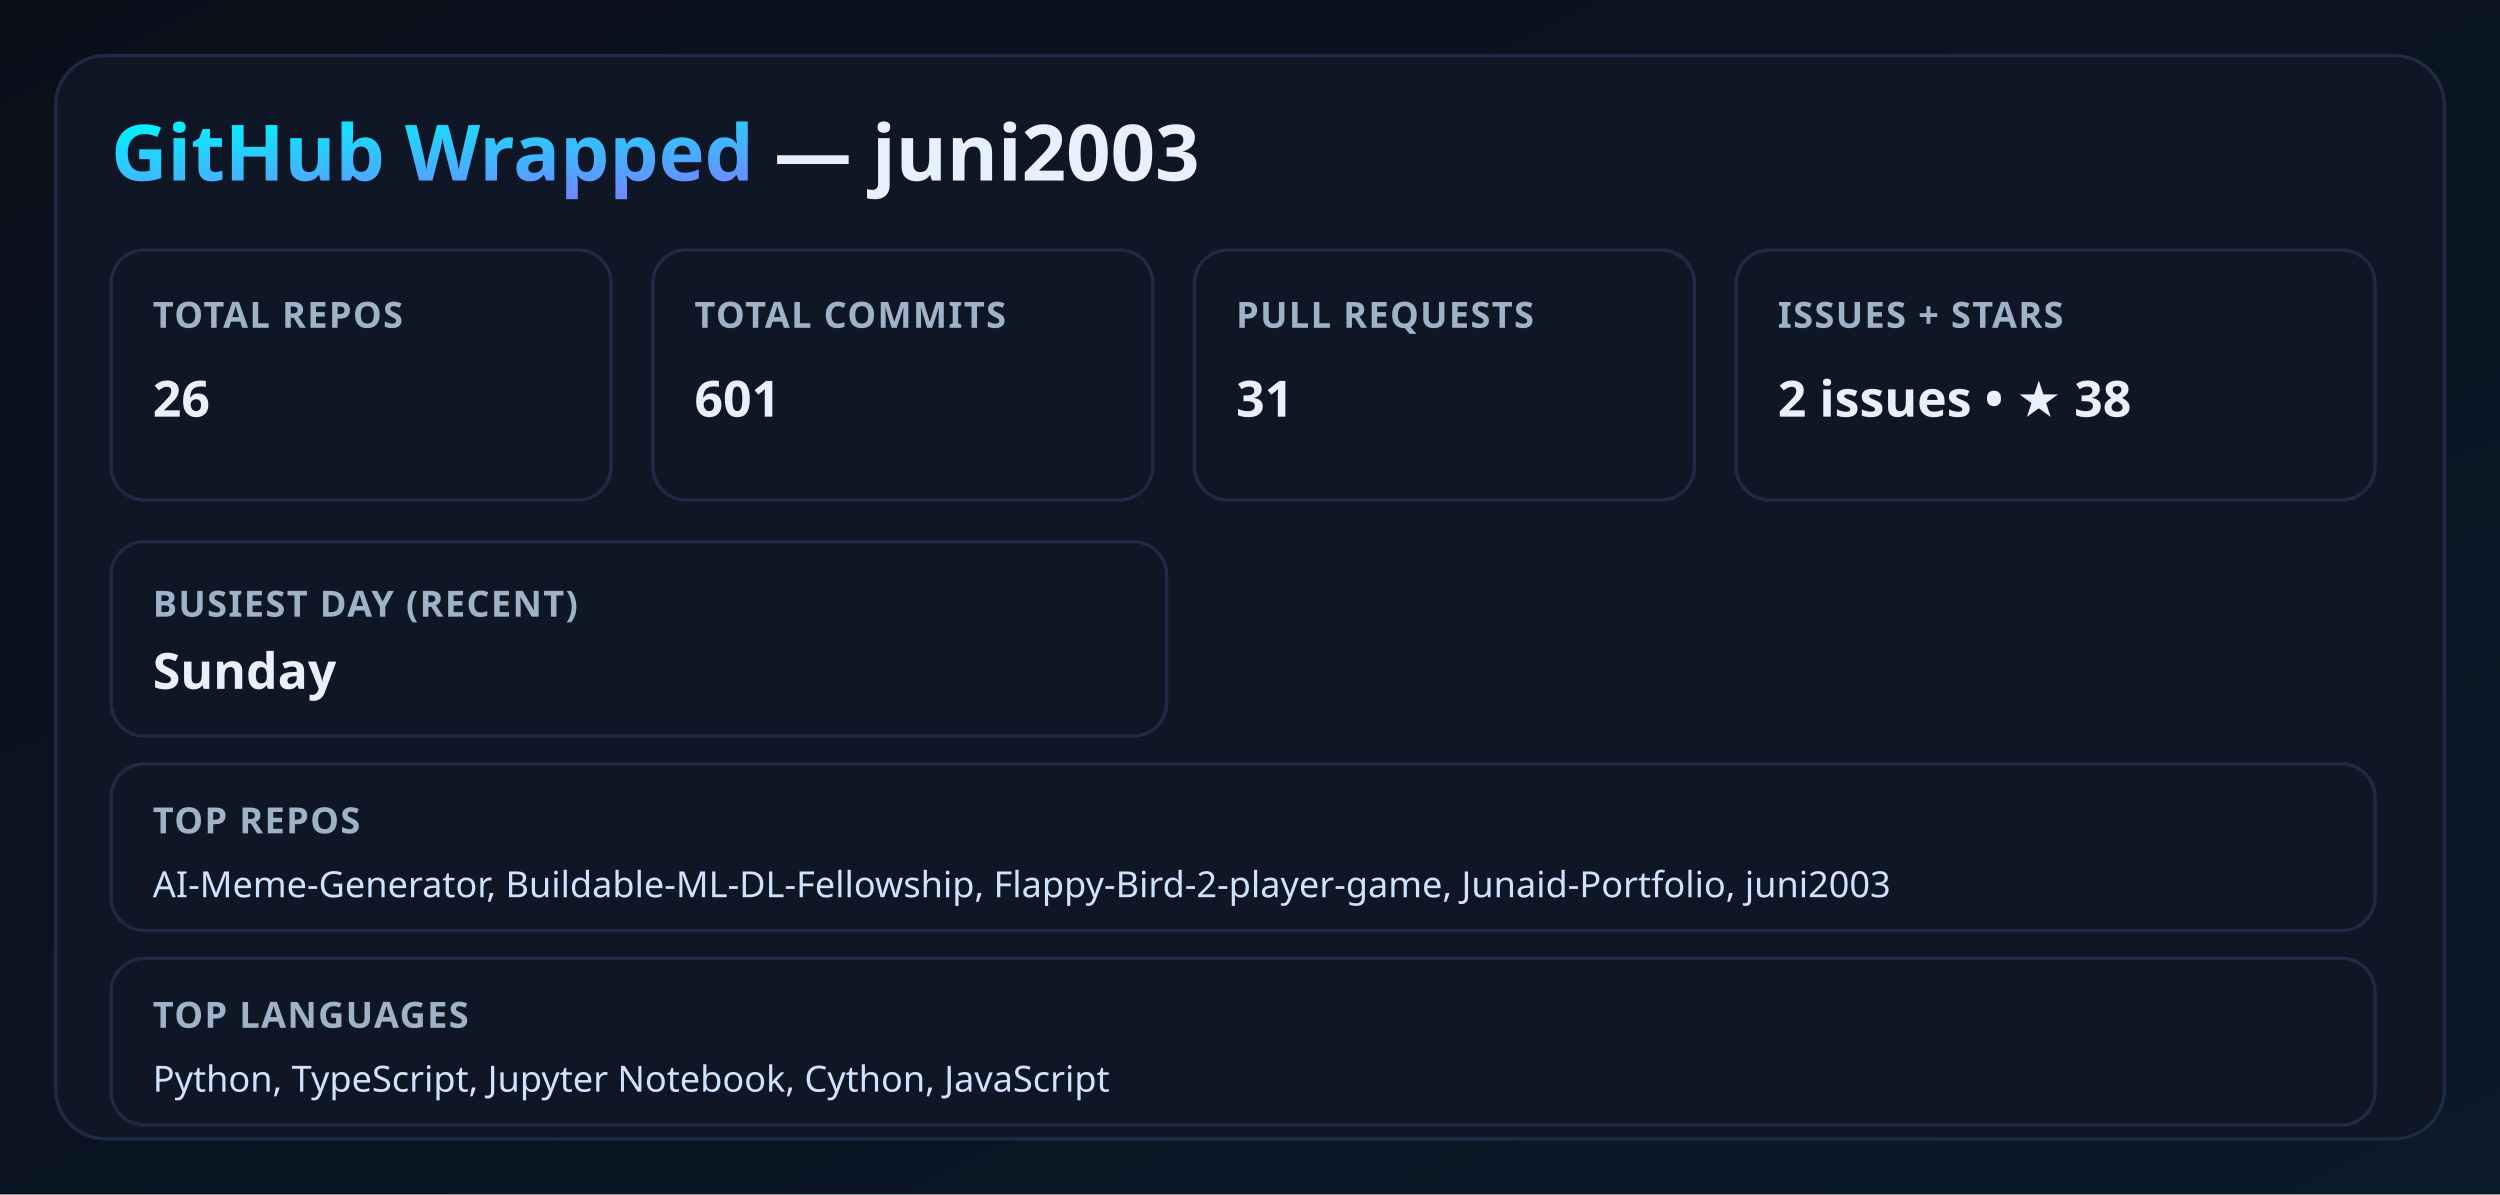
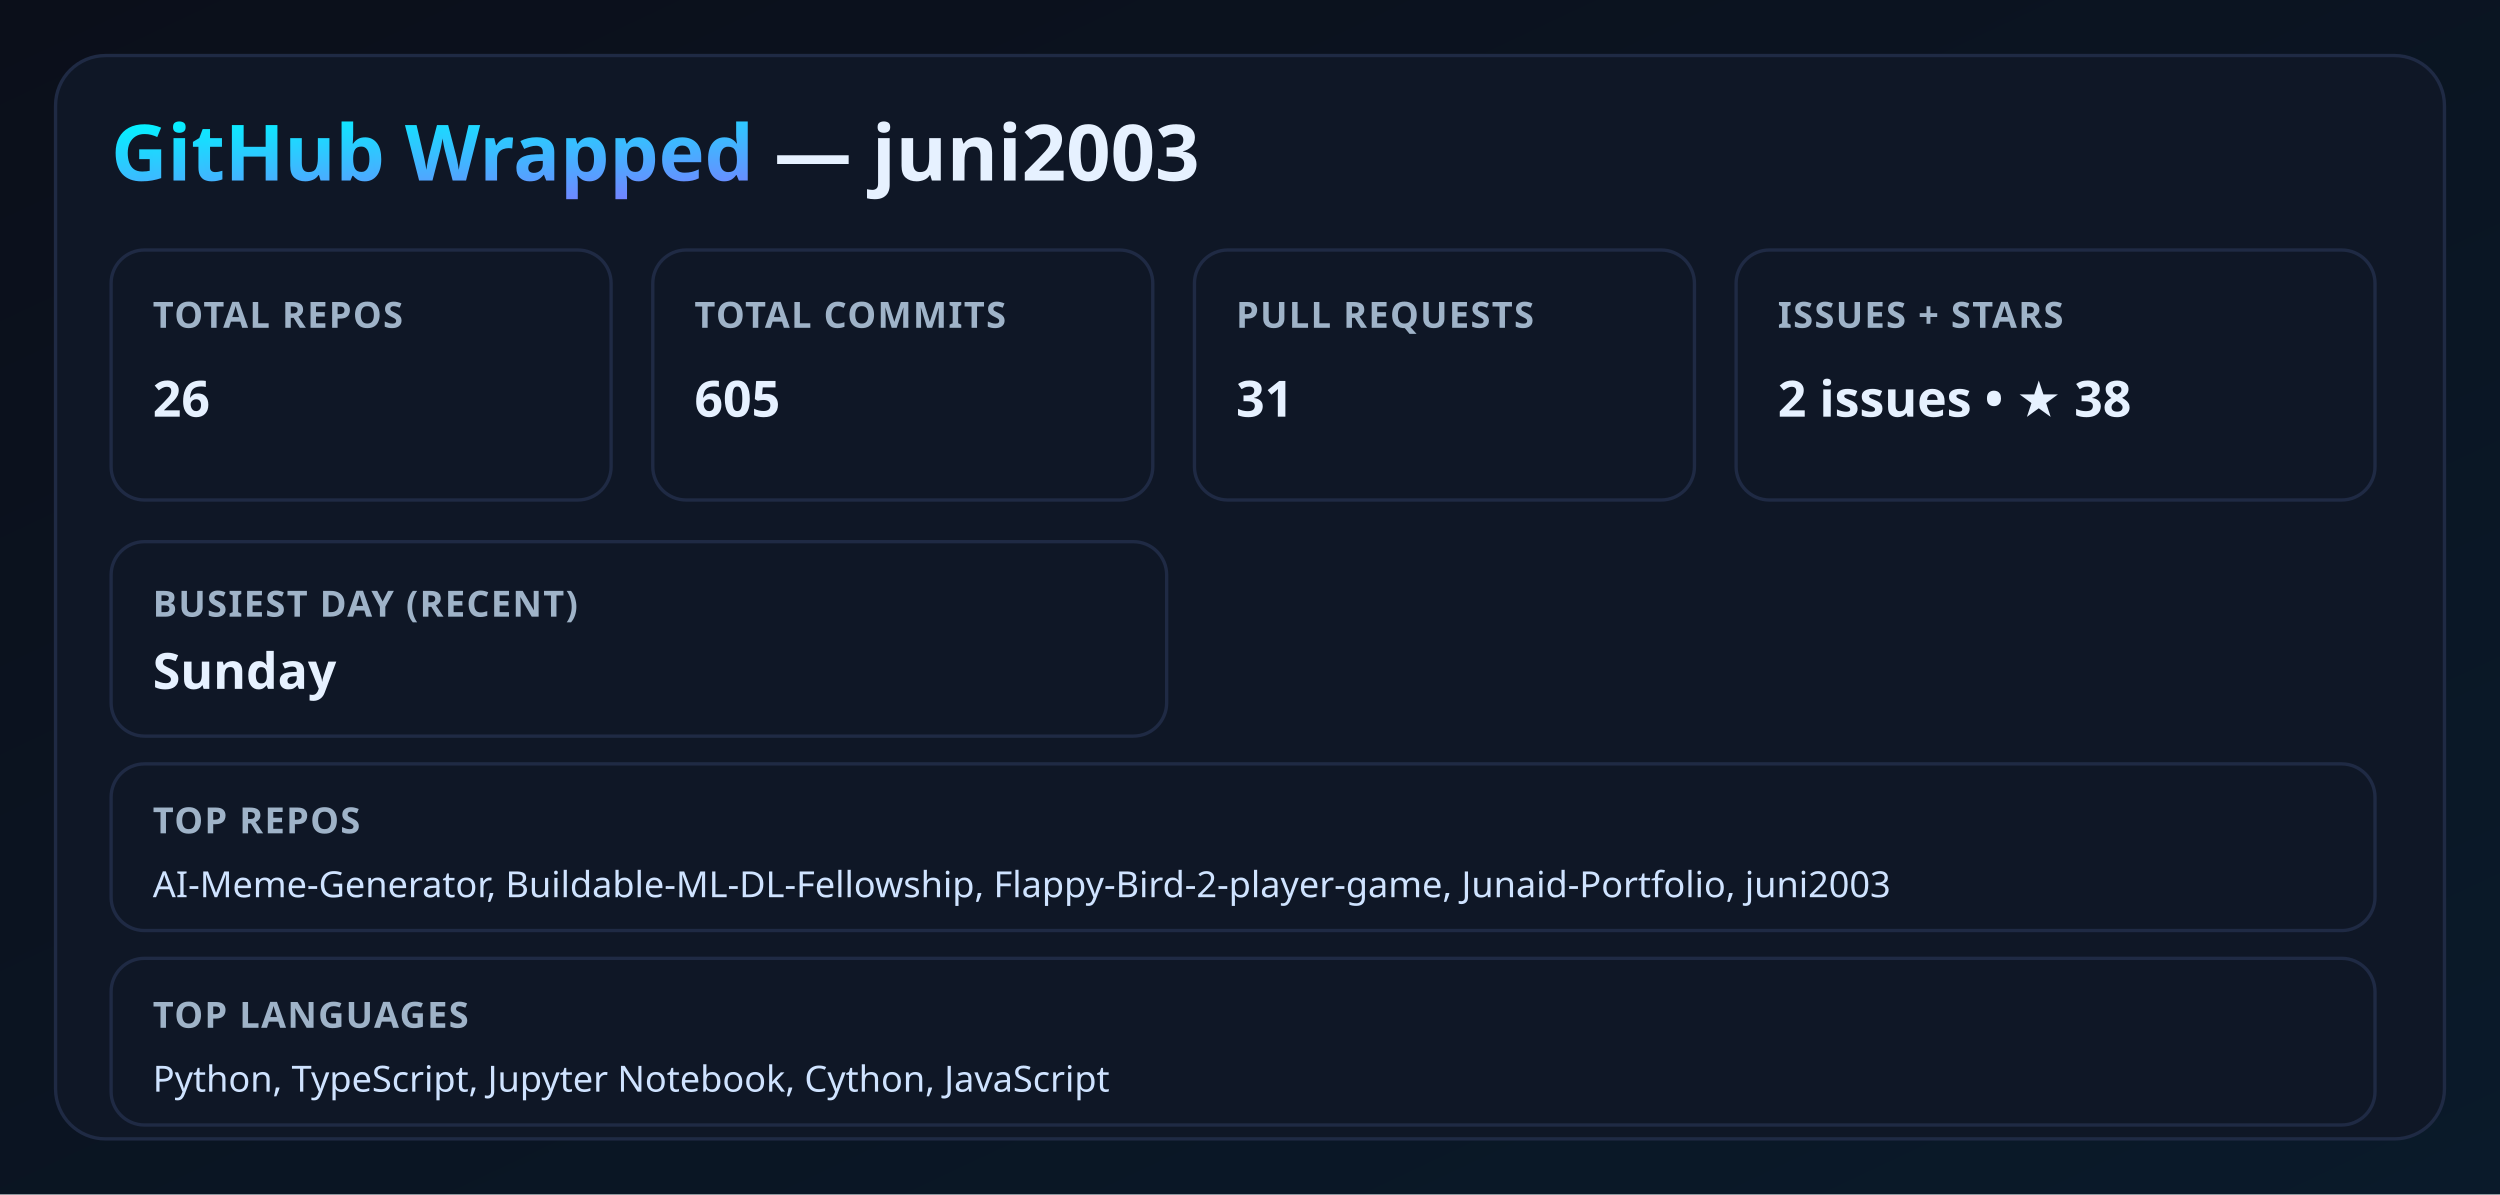
<svg xmlns="http://www.w3.org/2000/svg" width="900" height="430" viewBox="0 0 900 430">
  <defs>
    <linearGradient id="bg" x1="0" y1="0" x2="1" y2="1">
      <stop offset="0%" stop-color="#0b0f1a" />
      <stop offset="100%" stop-color="#0a1a2a" />
    </linearGradient>
    <linearGradient id="neon" x1="0" y1="0" x2="1" y2="1">
      <stop offset="0%" stop-color="#00f5ff" />
      <stop offset="100%" stop-color="#9b5cff" />
    </linearGradient>
    <filter id="glow">
      <feGaussianBlur stdDeviation="3.5" result="coloredBlur" />
      <feMerge>
        <feMergeNode in="coloredBlur" />
        <feMergeNode in="SourceGraphic" />
      </feMerge>
    </filter>
    <style>
      .title { font: 700 28px 'Segoe UI', sans-serif; fill: #e6f1ff; }
      .label { font: 600 13px 'Segoe UI', sans-serif; fill: #9fb3c8; letter-spacing: 0.5px; }
      .value { font: 700 18px 'Segoe UI', sans-serif; fill: #e6f1ff; }
      .neon { fill: url(#neon); filter: url(#glow); }
      .card { fill: #0f1726; stroke: #1f2a44; stroke-width: 1.2; }
      .mini { font: 500 13px 'Segoe UI', sans-serif; fill: #cfe3ff; }
    </style>
  </defs>
  <rect width="100%" height="100%" fill="url(#bg)" />
  <rect x="20" y="20" width="860" height="390" rx="18" class="card" />
  <text x="40" y="65" class="title">
    <tspan class="neon">GitHub Wrapped</tspan> — juni2003
  </text>
  <rect x="40" y="90" width="180" height="90" rx="12" class="card" />
  <text x="55" y="118" class="label">TOTAL REPOS</text>
  <text x="55" y="150" class="value">26</text>
  <rect x="235" y="90" width="180" height="90" rx="12" class="card" />
  <text x="250" y="118" class="label">TOTAL COMMITS</text>
-   <text x="250" y="150" class="value">601</text>
+   <text x="250" y="150" class="value">605</text>
  <rect x="430" y="90" width="180" height="90" rx="12" class="card" />
  <text x="445" y="118" class="label">PULL REQUESTS</text>
  <text x="445" y="150" class="value">31</text>
  <rect x="625" y="90" width="230" height="90" rx="12" class="card" />
  <text x="640" y="118" class="label">ISSUES + STARS</text>
  <text x="640" y="150" class="value">2 issues • ★ 38</text>
  <rect x="40" y="195" width="380" height="70" rx="12" class="card" />
  <text x="55" y="222" class="label">BUSIEST DAY (RECENT)</text>
  <text x="55" y="248" class="value">Sunday</text>
  <rect x="40" y="275" width="815" height="60" rx="12" class="card" />
  <text x="55" y="300" class="label">TOP REPOS</text>
  <text x="55" y="323" class="mini">AI-Meme-Generator, Buildable-ML-DL-Fellowship, Flappy-Bird-2-player-game, Junaid-Portfolio, juni2003</text>
  <rect x="40" y="345" width="815" height="60" rx="12" class="card" />
  <text x="55" y="370" class="label">TOP LANGUAGES</text>
  <text x="55" y="393" class="mini">Python, TypeScript, Jupyter Notebook, Cython, JavaScript</text>
</svg>
